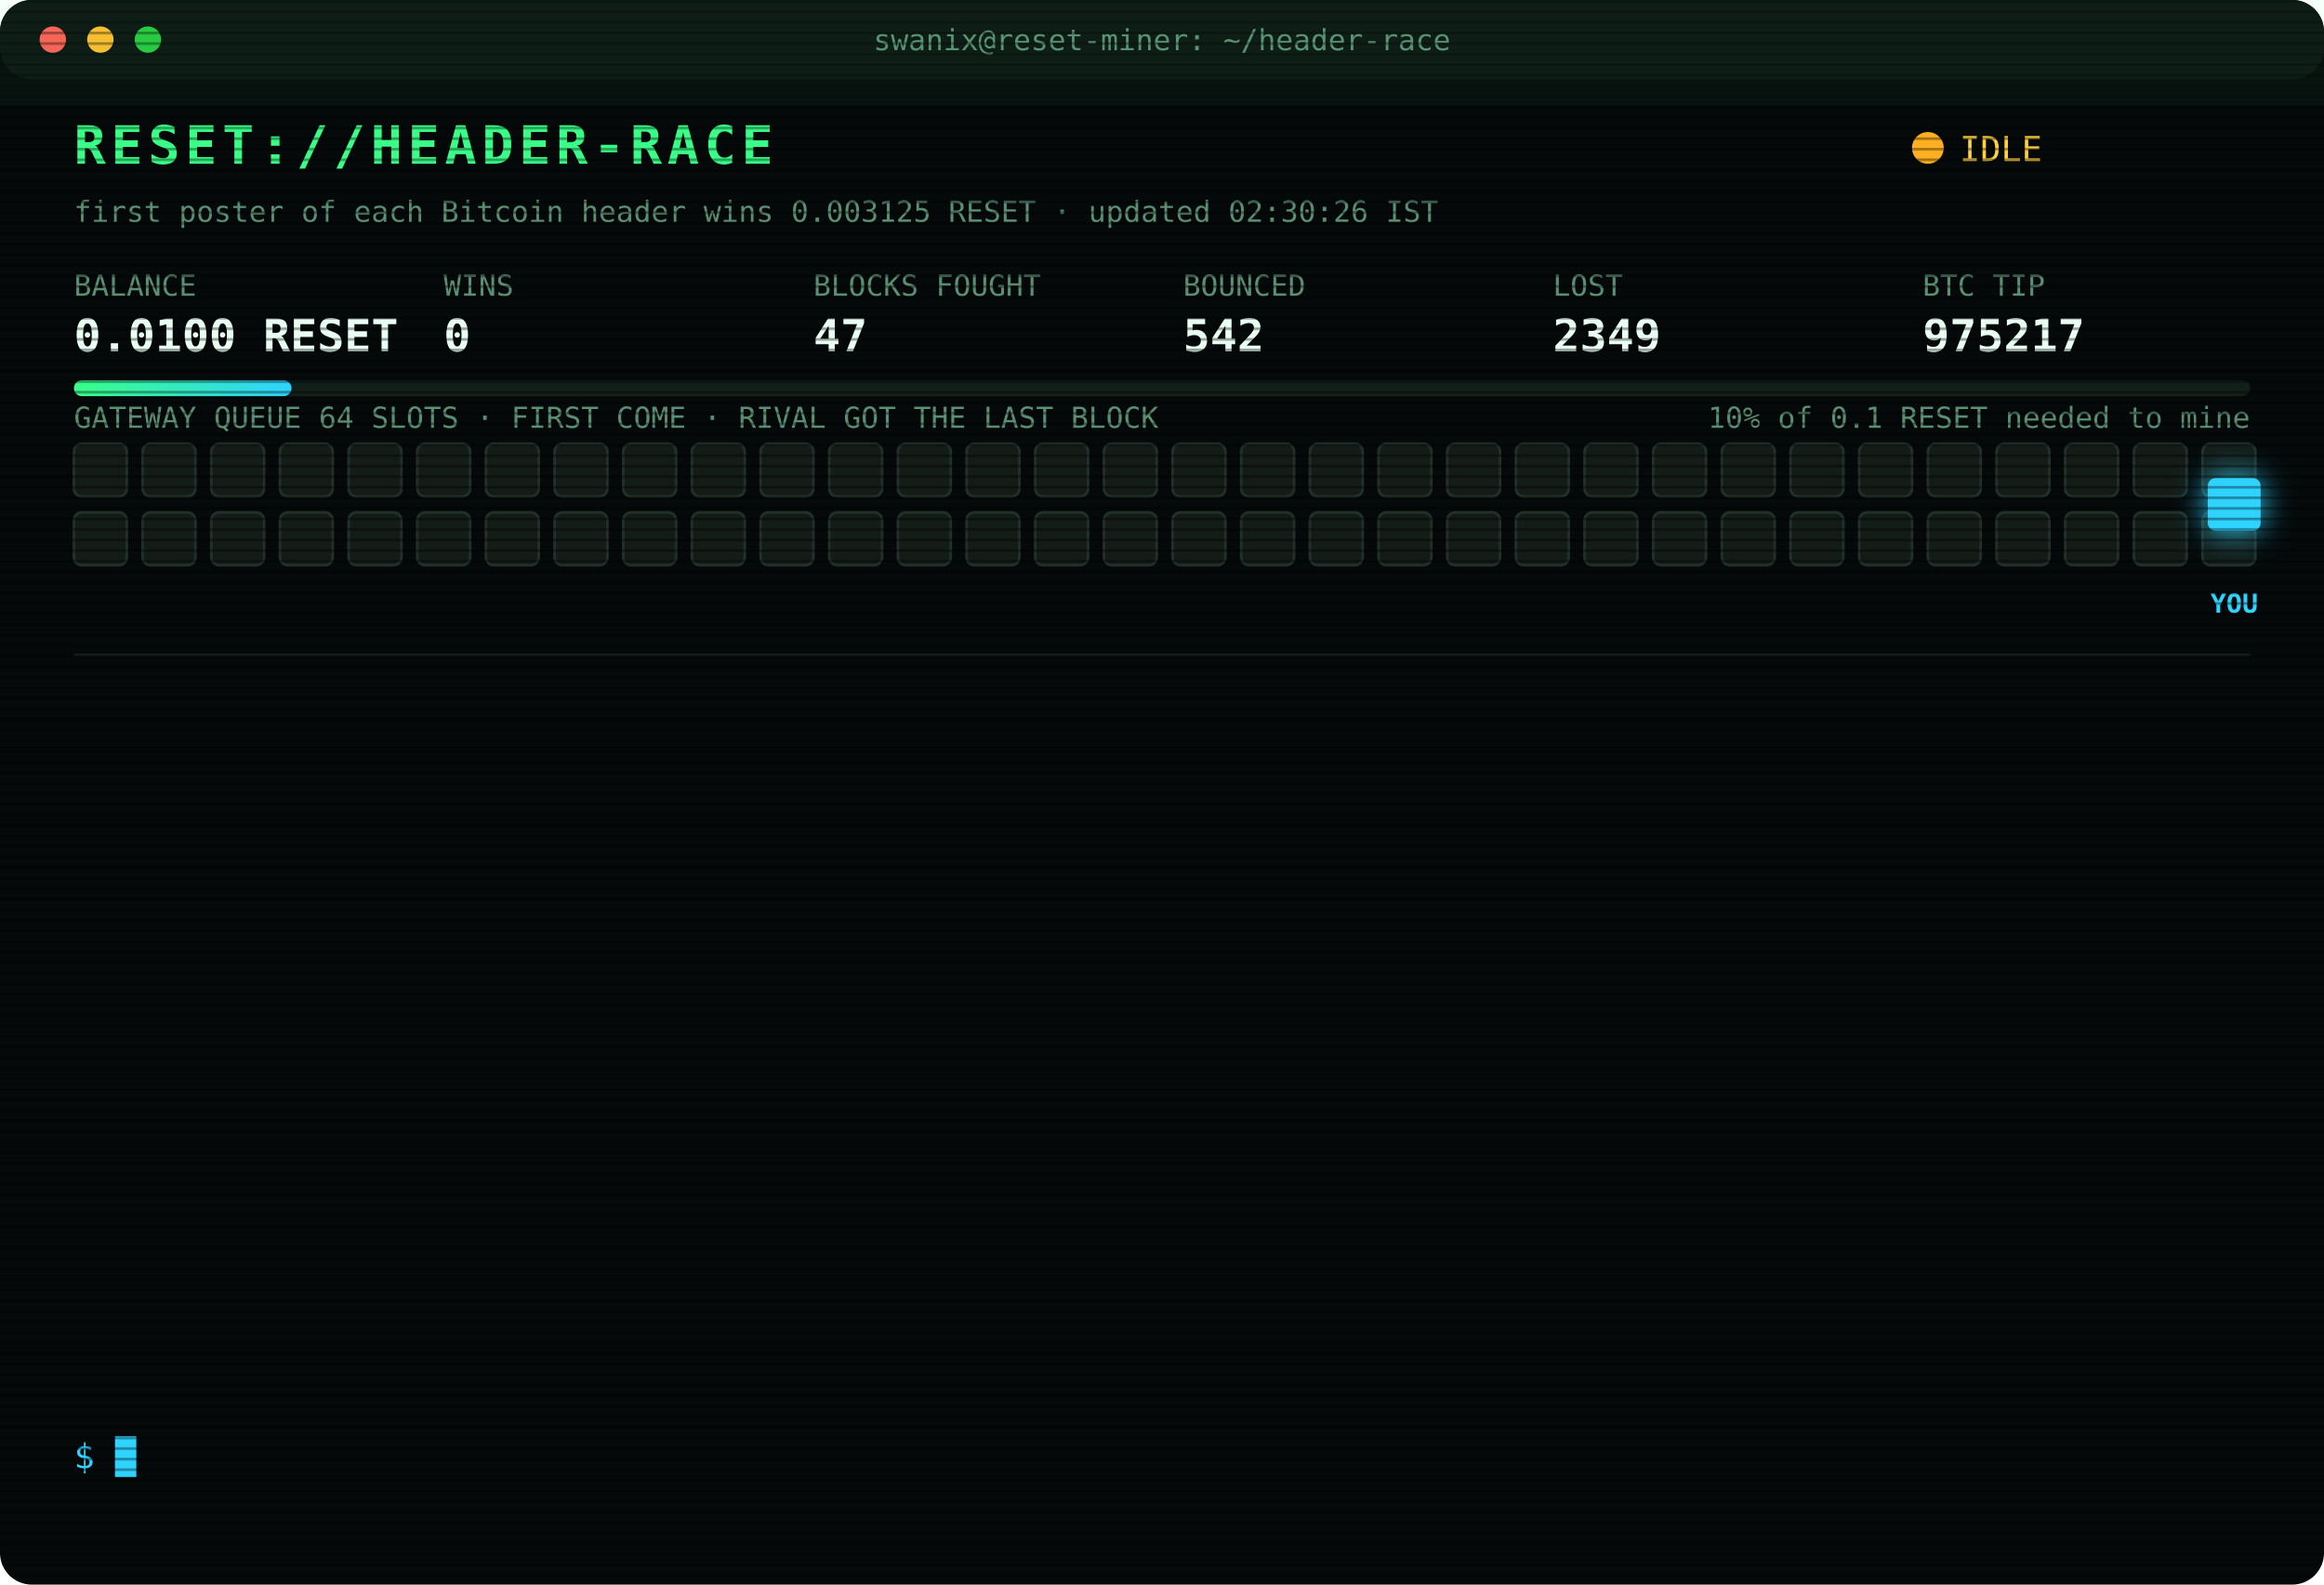
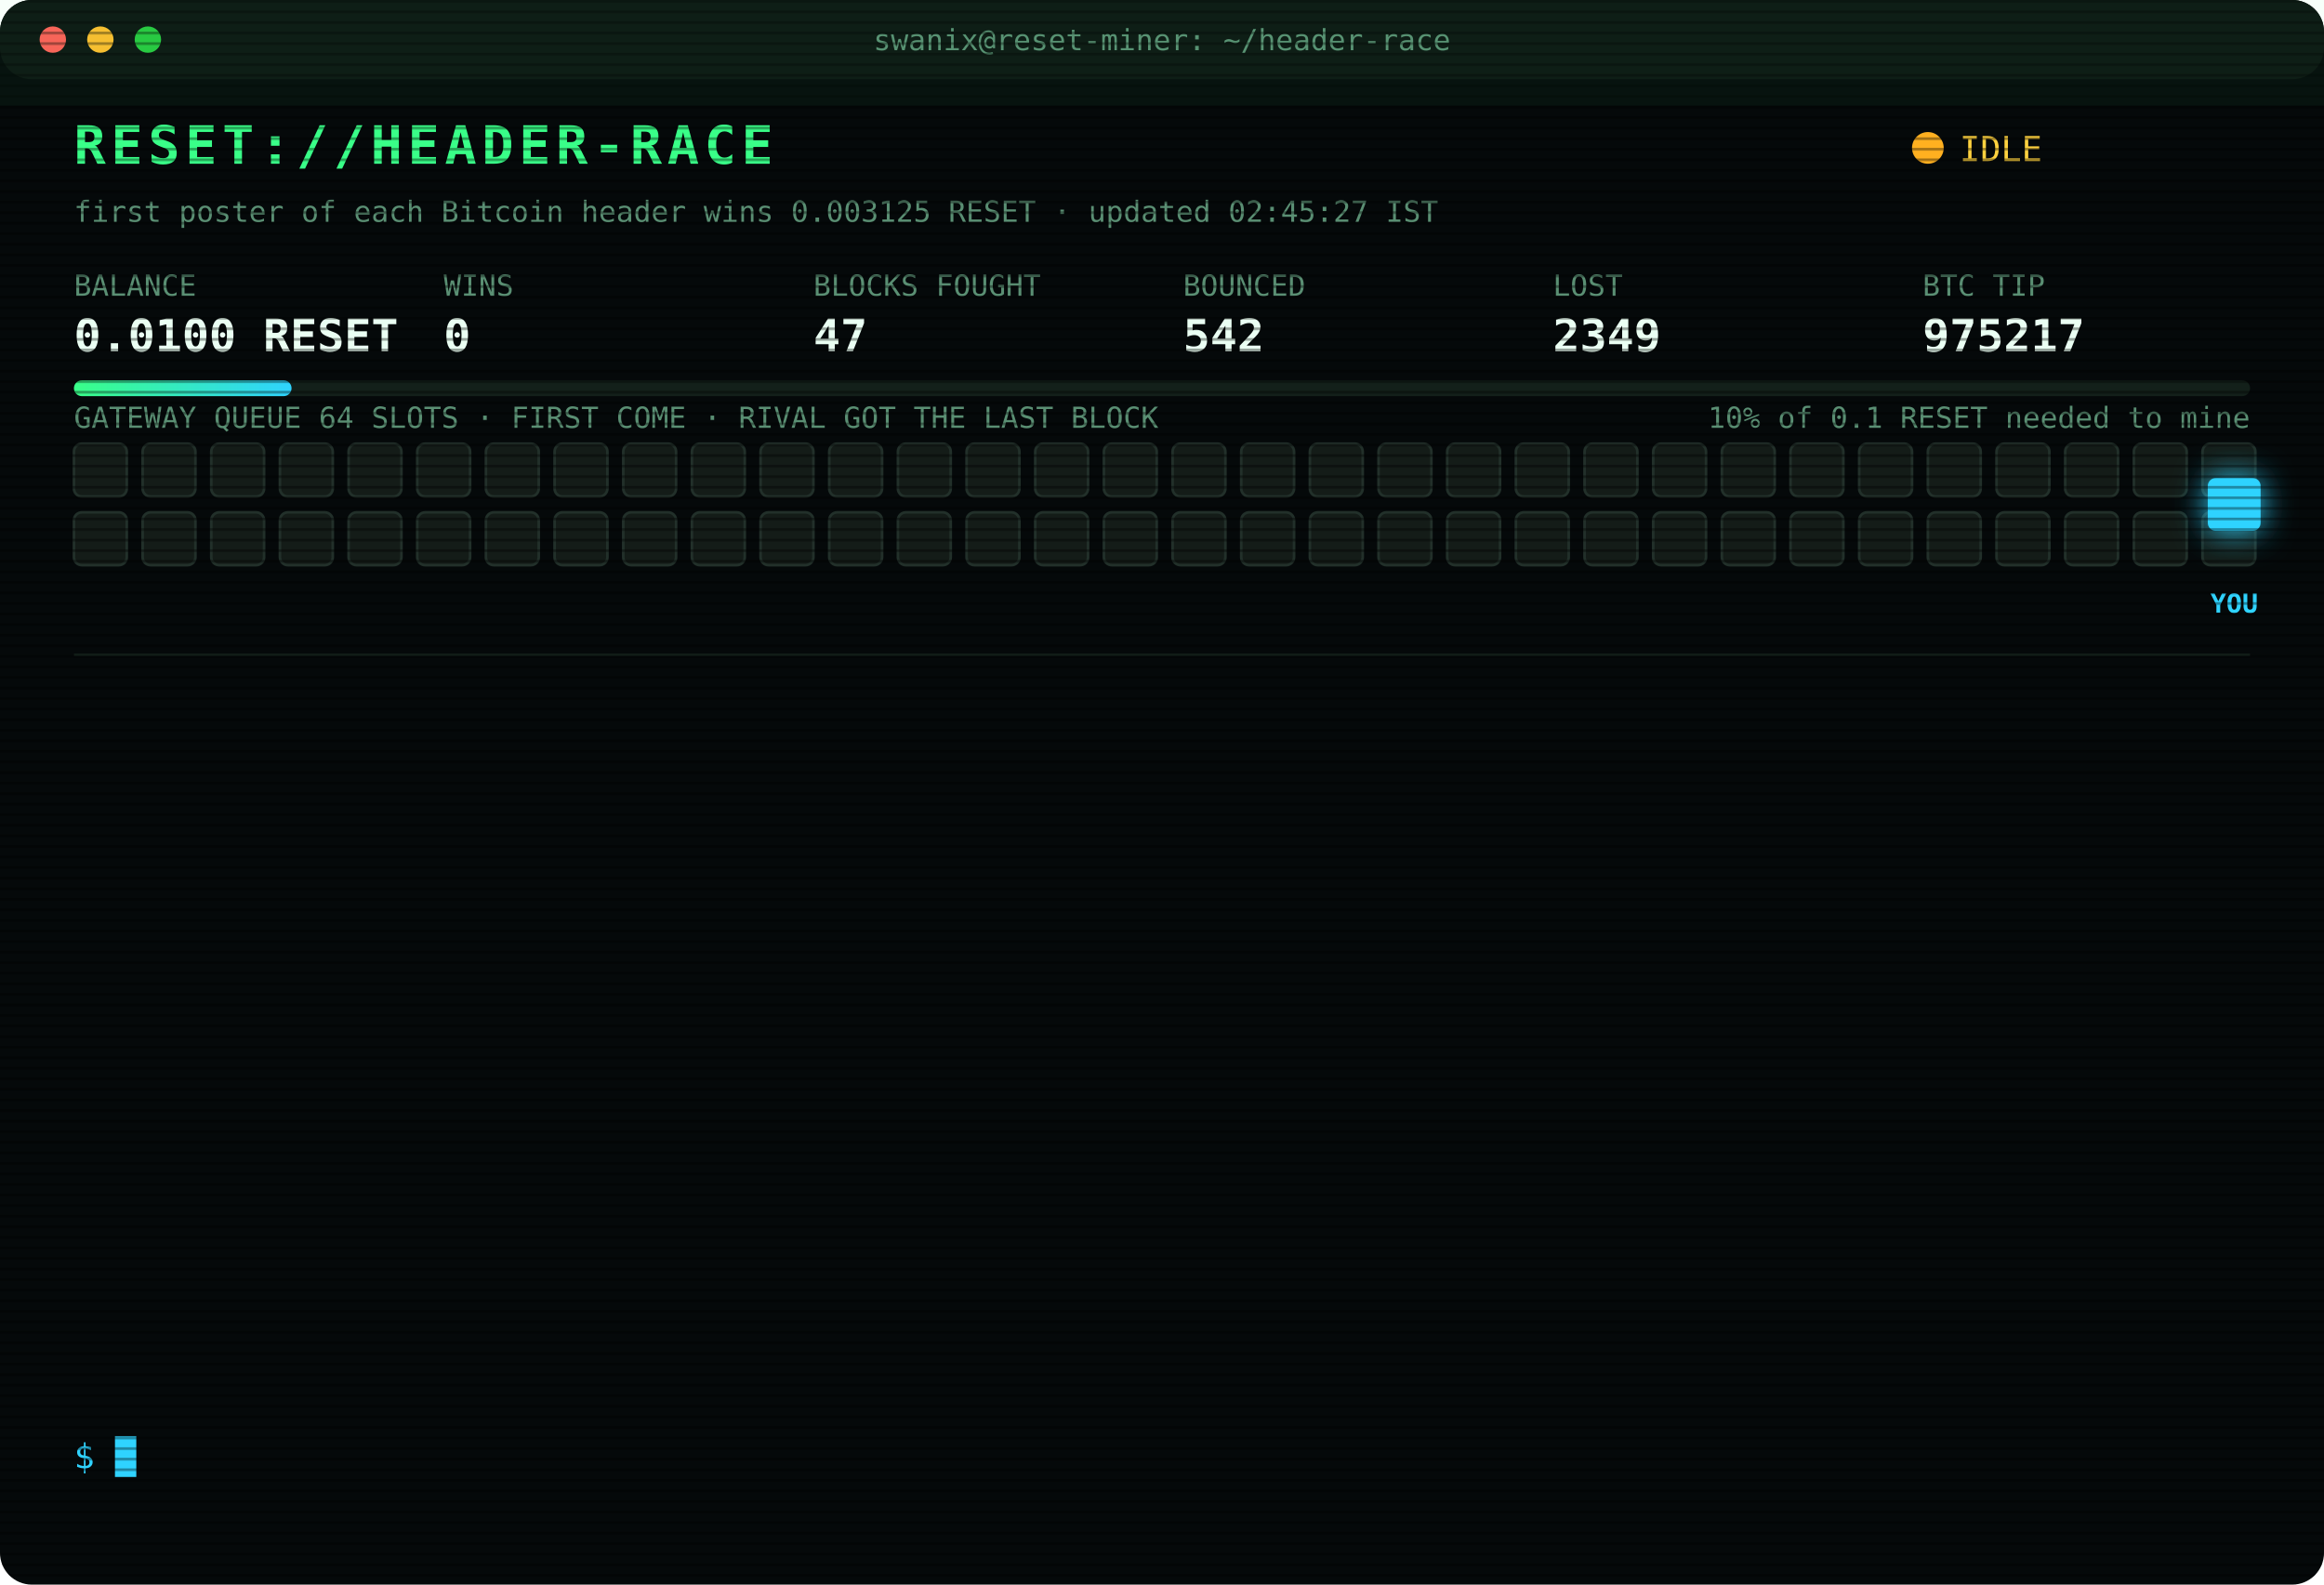
<svg xmlns="http://www.w3.org/2000/svg" width="880" height="600" viewBox="0 0 880 600" font-family="ui-monospace,SFMono-Regular,Menlo,Consolas,monospace">
  <style>
text{font-size:13px;fill:#7CFFB2}
.title{font-size:20px;font-weight:700;fill:#39FF88;letter-spacing:2px;animation:glitch 3s infinite steps(1)}
.sub{fill:#2fd3ff}.k{fill:#5a8f73;font-size:11px}.v{font-size:17px;font-weight:700;fill:#eafff3}
.ts{fill:#3f6b56}.boot{fill:#2fd3ff}.dim{fill:#5a8f73}.bad{fill:#ff4d6d}.warn{fill:#ffd23f}.mag{fill:#ff5cf0}.win{fill:#39FF88;font-weight:700}
.tag{font-size:10px;fill:#2fd3ff;font-weight:700}
.rival{fill:#26332c;stroke:#3c5a49;animation:jam 1.2s infinite alternate}
.idle{fill:#141c18;stroke:#22302a;animation:breathe 4s infinite}
.me{fill:#2fd3ff;filter:drop-shadow(0 0 6px #2fd3ff)}
.hover{animation:nudge 1.1s infinite ease-in-out}.bounce{animation:kick 1.4s infinite}
.ln{opacity:0;animation:in .4s forwards}
.cur{animation:blink 1s infinite steps(1)}
.scan{animation:scan 6s infinite linear}
.led{animation:blink 1.4s infinite}
@keyframes in{from{opacity:0;transform:translateX(-6px)}to{opacity:1;transform:none}}
@keyframes blink{50%{opacity:0}}
@keyframes jam{to{fill:#33463b}}
@keyframes breathe{50%{opacity:.4}}
@keyframes nudge{50%{transform:translateX(-10px)}}
@keyframes kick{0%,100%{transform:none}30%{transform:translateX(-14px)}55%{transform:translateX(10px) translateY(-6px)}}
@keyframes glitch{0%,92%{transform:none}93%{transform:translateX(2px);fill:#ff4d6d}95%{transform:translateX(-2px);fill:#2fd3ff}97%{transform:none}}
@keyframes scan{from{transform:translateY(-40px)}to{transform:translateY(600px)}}
</style>
  <defs>
    <pattern id="sl" width="4" height="4" patternUnits="userSpaceOnUse">
      <rect width="4" height="1" fill="#000" opacity=".35" />
    </pattern>
    <linearGradient id="bar">
      <stop offset="0" stop-color="#39FF88" />
      <stop offset="1" stop-color="#2fd3ff" />
    </linearGradient>
  </defs>
  <rect width="880" height="600" rx="12" fill="#05090a" />
  <rect width="880" height="30" rx="12" fill="#0d1512" />
  <circle cx="20" cy="15" r="5" fill="#ff5f57" />
  <circle cx="38" cy="15" r="5" fill="#febc2e" />
  <circle cx="56" cy="15" r="5" fill="#28c840" />
  <text x="440" y="19" text-anchor="middle" class="k">swanix@reset-miner: ~/header-race</text>
  <text x="28" y="62" class="title">RESET://HEADER-RACE</text>
  <circle class="led" cx="730" cy="56" r="6" fill="#ffb020" />
  <text x="742" y="61" class="warn">IDLE</text>
-   <text x="28" y="84" class="k">first poster of each Bitcoin header wins 0.003125 RESET · updated 02:30:26 IST</text>
+   <text x="28" y="84" class="k">first poster of each Bitcoin header wins 0.003125 RESET · updated 02:45:27 IST</text>
  <text x="28" y="112" class="k">BALANCE</text>
  <text x="28" y="133" class="v">0.0100 RESET</text>
  <text x="168" y="112" class="k">WINS</text>
  <text x="168" y="133" class="v">0</text>
  <text x="308" y="112" class="k">BLOCKS FOUGHT</text>
  <text x="308" y="133" class="v">47</text>
  <text x="448" y="112" class="k">BOUNCED</text>
  <text x="448" y="133" class="v">542</text>
  <text x="588" y="112" class="k">LOST</text>
  <text x="588" y="133" class="v">2349</text>
  <text x="728" y="112" class="k">BTC TIP</text>
  <text x="728" y="133" class="v">975217</text>
  <rect x="28" y="144" width="824" height="6" rx="3" fill="#13201a" />
  <rect x="28" y="144" width="82.4" height="6" rx="3" fill="url(#bar)" />
  <text x="852" y="162" text-anchor="end" class="k">10% of 0.1 RESET needed to mine</text>
  <text x="28" y="162" class="k">GATEWAY QUEUE 64 SLOTS · FIRST COME · RIVAL GOT THE LAST BLOCK</text>
  <rect class="idle" x="28" y="168" width="20" height="20" rx="3" style="animation-delay:0.00s" />
  <rect class="idle" x="54" y="168" width="20" height="20" rx="3" style="animation-delay:0.05s" />
  <rect class="idle" x="80" y="168" width="20" height="20" rx="3" style="animation-delay:0.10s" />
  <rect class="idle" x="106" y="168" width="20" height="20" rx="3" style="animation-delay:0.15s" />
  <rect class="idle" x="132" y="168" width="20" height="20" rx="3" style="animation-delay:0.20s" />
  <rect class="idle" x="158" y="168" width="20" height="20" rx="3" style="animation-delay:0.25s" />
  <rect class="idle" x="184" y="168" width="20" height="20" rx="3" style="animation-delay:0.30s" />
  <rect class="idle" x="210" y="168" width="20" height="20" rx="3" style="animation-delay:0.35s" />
  <rect class="idle" x="236" y="168" width="20" height="20" rx="3" style="animation-delay:0.40s" />
  <rect class="idle" x="262" y="168" width="20" height="20" rx="3" style="animation-delay:0.45s" />
  <rect class="idle" x="288" y="168" width="20" height="20" rx="3" style="animation-delay:0.50s" />
  <rect class="idle" x="314" y="168" width="20" height="20" rx="3" style="animation-delay:0.55s" />
  <rect class="idle" x="340" y="168" width="20" height="20" rx="3" style="animation-delay:0.60s" />
  <rect class="idle" x="366" y="168" width="20" height="20" rx="3" style="animation-delay:0.65s" />
  <rect class="idle" x="392" y="168" width="20" height="20" rx="3" style="animation-delay:0.70s" />
  <rect class="idle" x="418" y="168" width="20" height="20" rx="3" style="animation-delay:0.75s" />
  <rect class="idle" x="444" y="168" width="20" height="20" rx="3" style="animation-delay:0.80s" />
  <rect class="idle" x="470" y="168" width="20" height="20" rx="3" style="animation-delay:0.85s" />
  <rect class="idle" x="496" y="168" width="20" height="20" rx="3" style="animation-delay:0.90s" />
  <rect class="idle" x="522" y="168" width="20" height="20" rx="3" style="animation-delay:0.95s" />
  <rect class="idle" x="548" y="168" width="20" height="20" rx="3" style="animation-delay:1.00s" />
  <rect class="idle" x="574" y="168" width="20" height="20" rx="3" style="animation-delay:1.05s" />
  <rect class="idle" x="600" y="168" width="20" height="20" rx="3" style="animation-delay:1.10s" />
  <rect class="idle" x="626" y="168" width="20" height="20" rx="3" style="animation-delay:1.15s" />
  <rect class="idle" x="652" y="168" width="20" height="20" rx="3" style="animation-delay:1.20s" />
  <rect class="idle" x="678" y="168" width="20" height="20" rx="3" style="animation-delay:1.25s" />
  <rect class="idle" x="704" y="168" width="20" height="20" rx="3" style="animation-delay:1.30s" />
  <rect class="idle" x="730" y="168" width="20" height="20" rx="3" style="animation-delay:1.35s" />
  <rect class="idle" x="756" y="168" width="20" height="20" rx="3" style="animation-delay:1.40s" />
  <rect class="idle" x="782" y="168" width="20" height="20" rx="3" style="animation-delay:1.45s" />
  <rect class="idle" x="808" y="168" width="20" height="20" rx="3" style="animation-delay:1.50s" />
  <rect class="idle" x="834" y="168" width="20" height="20" rx="3" style="animation-delay:1.55s" />
  <rect class="idle" x="28" y="194" width="20" height="20" rx="3" style="animation-delay:1.60s" />
  <rect class="idle" x="54" y="194" width="20" height="20" rx="3" style="animation-delay:1.65s" />
  <rect class="idle" x="80" y="194" width="20" height="20" rx="3" style="animation-delay:1.70s" />
  <rect class="idle" x="106" y="194" width="20" height="20" rx="3" style="animation-delay:1.75s" />
  <rect class="idle" x="132" y="194" width="20" height="20" rx="3" style="animation-delay:1.80s" />
  <rect class="idle" x="158" y="194" width="20" height="20" rx="3" style="animation-delay:1.85s" />
  <rect class="idle" x="184" y="194" width="20" height="20" rx="3" style="animation-delay:1.90s" />
  <rect class="idle" x="210" y="194" width="20" height="20" rx="3" style="animation-delay:1.95s" />
  <rect class="idle" x="236" y="194" width="20" height="20" rx="3" style="animation-delay:2.00s" />
  <rect class="idle" x="262" y="194" width="20" height="20" rx="3" style="animation-delay:2.05s" />
  <rect class="idle" x="288" y="194" width="20" height="20" rx="3" style="animation-delay:2.10s" />
  <rect class="idle" x="314" y="194" width="20" height="20" rx="3" style="animation-delay:2.15s" />
  <rect class="idle" x="340" y="194" width="20" height="20" rx="3" style="animation-delay:2.20s" />
  <rect class="idle" x="366" y="194" width="20" height="20" rx="3" style="animation-delay:2.25s" />
  <rect class="idle" x="392" y="194" width="20" height="20" rx="3" style="animation-delay:2.30s" />
  <rect class="idle" x="418" y="194" width="20" height="20" rx="3" style="animation-delay:2.35s" />
  <rect class="idle" x="444" y="194" width="20" height="20" rx="3" style="animation-delay:2.40s" />
  <rect class="idle" x="470" y="194" width="20" height="20" rx="3" style="animation-delay:2.45s" />
  <rect class="idle" x="496" y="194" width="20" height="20" rx="3" style="animation-delay:2.50s" />
  <rect class="idle" x="522" y="194" width="20" height="20" rx="3" style="animation-delay:2.55s" />
  <rect class="idle" x="548" y="194" width="20" height="20" rx="3" style="animation-delay:2.60s" />
  <rect class="idle" x="574" y="194" width="20" height="20" rx="3" style="animation-delay:2.65s" />
  <rect class="idle" x="600" y="194" width="20" height="20" rx="3" style="animation-delay:2.70s" />
  <rect class="idle" x="626" y="194" width="20" height="20" rx="3" style="animation-delay:2.75s" />
  <rect class="idle" x="652" y="194" width="20" height="20" rx="3" style="animation-delay:2.80s" />
  <rect class="idle" x="678" y="194" width="20" height="20" rx="3" style="animation-delay:2.85s" />
  <rect class="idle" x="704" y="194" width="20" height="20" rx="3" style="animation-delay:2.90s" />
  <rect class="idle" x="730" y="194" width="20" height="20" rx="3" style="animation-delay:2.95s" />
  <rect class="idle" x="756" y="194" width="20" height="20" rx="3" style="animation-delay:3.00s" />
  <rect class="idle" x="782" y="194" width="20" height="20" rx="3" style="animation-delay:3.05s" />
  <rect class="idle" x="808" y="194" width="20" height="20" rx="3" style="animation-delay:3.10s" />
  <rect class="idle" x="834" y="194" width="20" height="20" rx="3" style="animation-delay:3.15s" />
  <g class="hover">
    <rect class="me" x="836" y="181" width="20" height="20" rx="3" />
    <text class="tag" x="846" y="232" text-anchor="middle">YOU</text>
  </g>
  <line x1="28" x2="852" y1="248" y2="248" stroke="#13201a" />
  <g class="ln" style="animation-delay:0.40s">
    <text x="28" y="270" class="ts">23:22:59</text>
    <text x="104" y="270" class="bad">[LOST] #975204 taken by a rival miner</text>
  </g>
  <g class="ln" style="animation-delay:0.65s">
    <text x="28" y="292" class="ts">23:40:21</text>
    <text x="104" y="292" class="bad">[LOST] #975205 taken by a rival miner</text>
  </g>
  <g class="ln" style="animation-delay:0.90s">
    <text x="28" y="314" class="ts">23:48:35</text>
    <text x="104" y="314" class="bad">[LOST] #975206 taken by a rival miner</text>
  </g>
  <g class="ln" style="animation-delay:1.15s">
    <text x="28" y="336" class="ts">00:15:41</text>
    <text x="104" y="336" class="bad">[LOST] #975207 taken by a rival miner</text>
  </g>
  <g class="ln" style="animation-delay:1.40s">
    <text x="28" y="358" class="ts">00:35:36</text>
    <text x="104" y="358" class="bad">[LOST] #975208 taken by a rival miner</text>
  </g>
  <g class="ln" style="animation-delay:1.65s">
    <text x="28" y="380" class="ts">00:47:04</text>
    <text x="104" y="380" class="bad">[LOST] #975209 taken by a rival miner</text>
  </g>
  <g class="ln" style="animation-delay:1.90s">
    <text x="28" y="402" class="ts">01:11:26</text>
    <text x="104" y="402" class="bad">[LOST] #975210 taken by a rival miner</text>
  </g>
  <g class="ln" style="animation-delay:2.15s">
    <text x="28" y="424" class="ts">01:12:49</text>
    <text x="104" y="424" class="bad">[LOST] #975211 taken by a rival miner</text>
  </g>
  <g class="ln" style="animation-delay:2.40s">
    <text x="28" y="446" class="ts">01:30:39</text>
    <text x="104" y="446" class="bad">[LOST] #975212 taken by a rival miner</text>
  </g>
  <g class="ln" style="animation-delay:2.65s">
    <text x="28" y="468" class="ts">01:49:30</text>
    <text x="104" y="468" class="bad">[LOST] #975213 taken by a rival miner</text>
  </g>
  <g class="ln" style="animation-delay:2.90s">
    <text x="28" y="490" class="ts">01:55:25</text>
    <text x="104" y="490" class="bad">[LOST] #975214 taken by a rival miner</text>
  </g>
  <g class="ln" style="animation-delay:3.15s">
    <text x="28" y="512" class="ts">02:01:13</text>
    <text x="104" y="512" class="bad">[LOST] #975215 taken by a rival miner</text>
  </g>
  <g class="ln" style="animation-delay:3.40s">
    <text x="28" y="534" class="ts">02:02:21</text>
    <text x="104" y="534" class="bad">[LOST] #975216 taken by a rival miner</text>
  </g>
  <text x="28" y="556" class="sub">$ <tspan class="cur">█</tspan>
  </text>
  <rect width="880" height="600" rx="12" fill="url(#sl)" pointer-events="none" />
  <rect class="scan" width="880" height="40" fill="#39FF88" opacity=".04" />
</svg>
